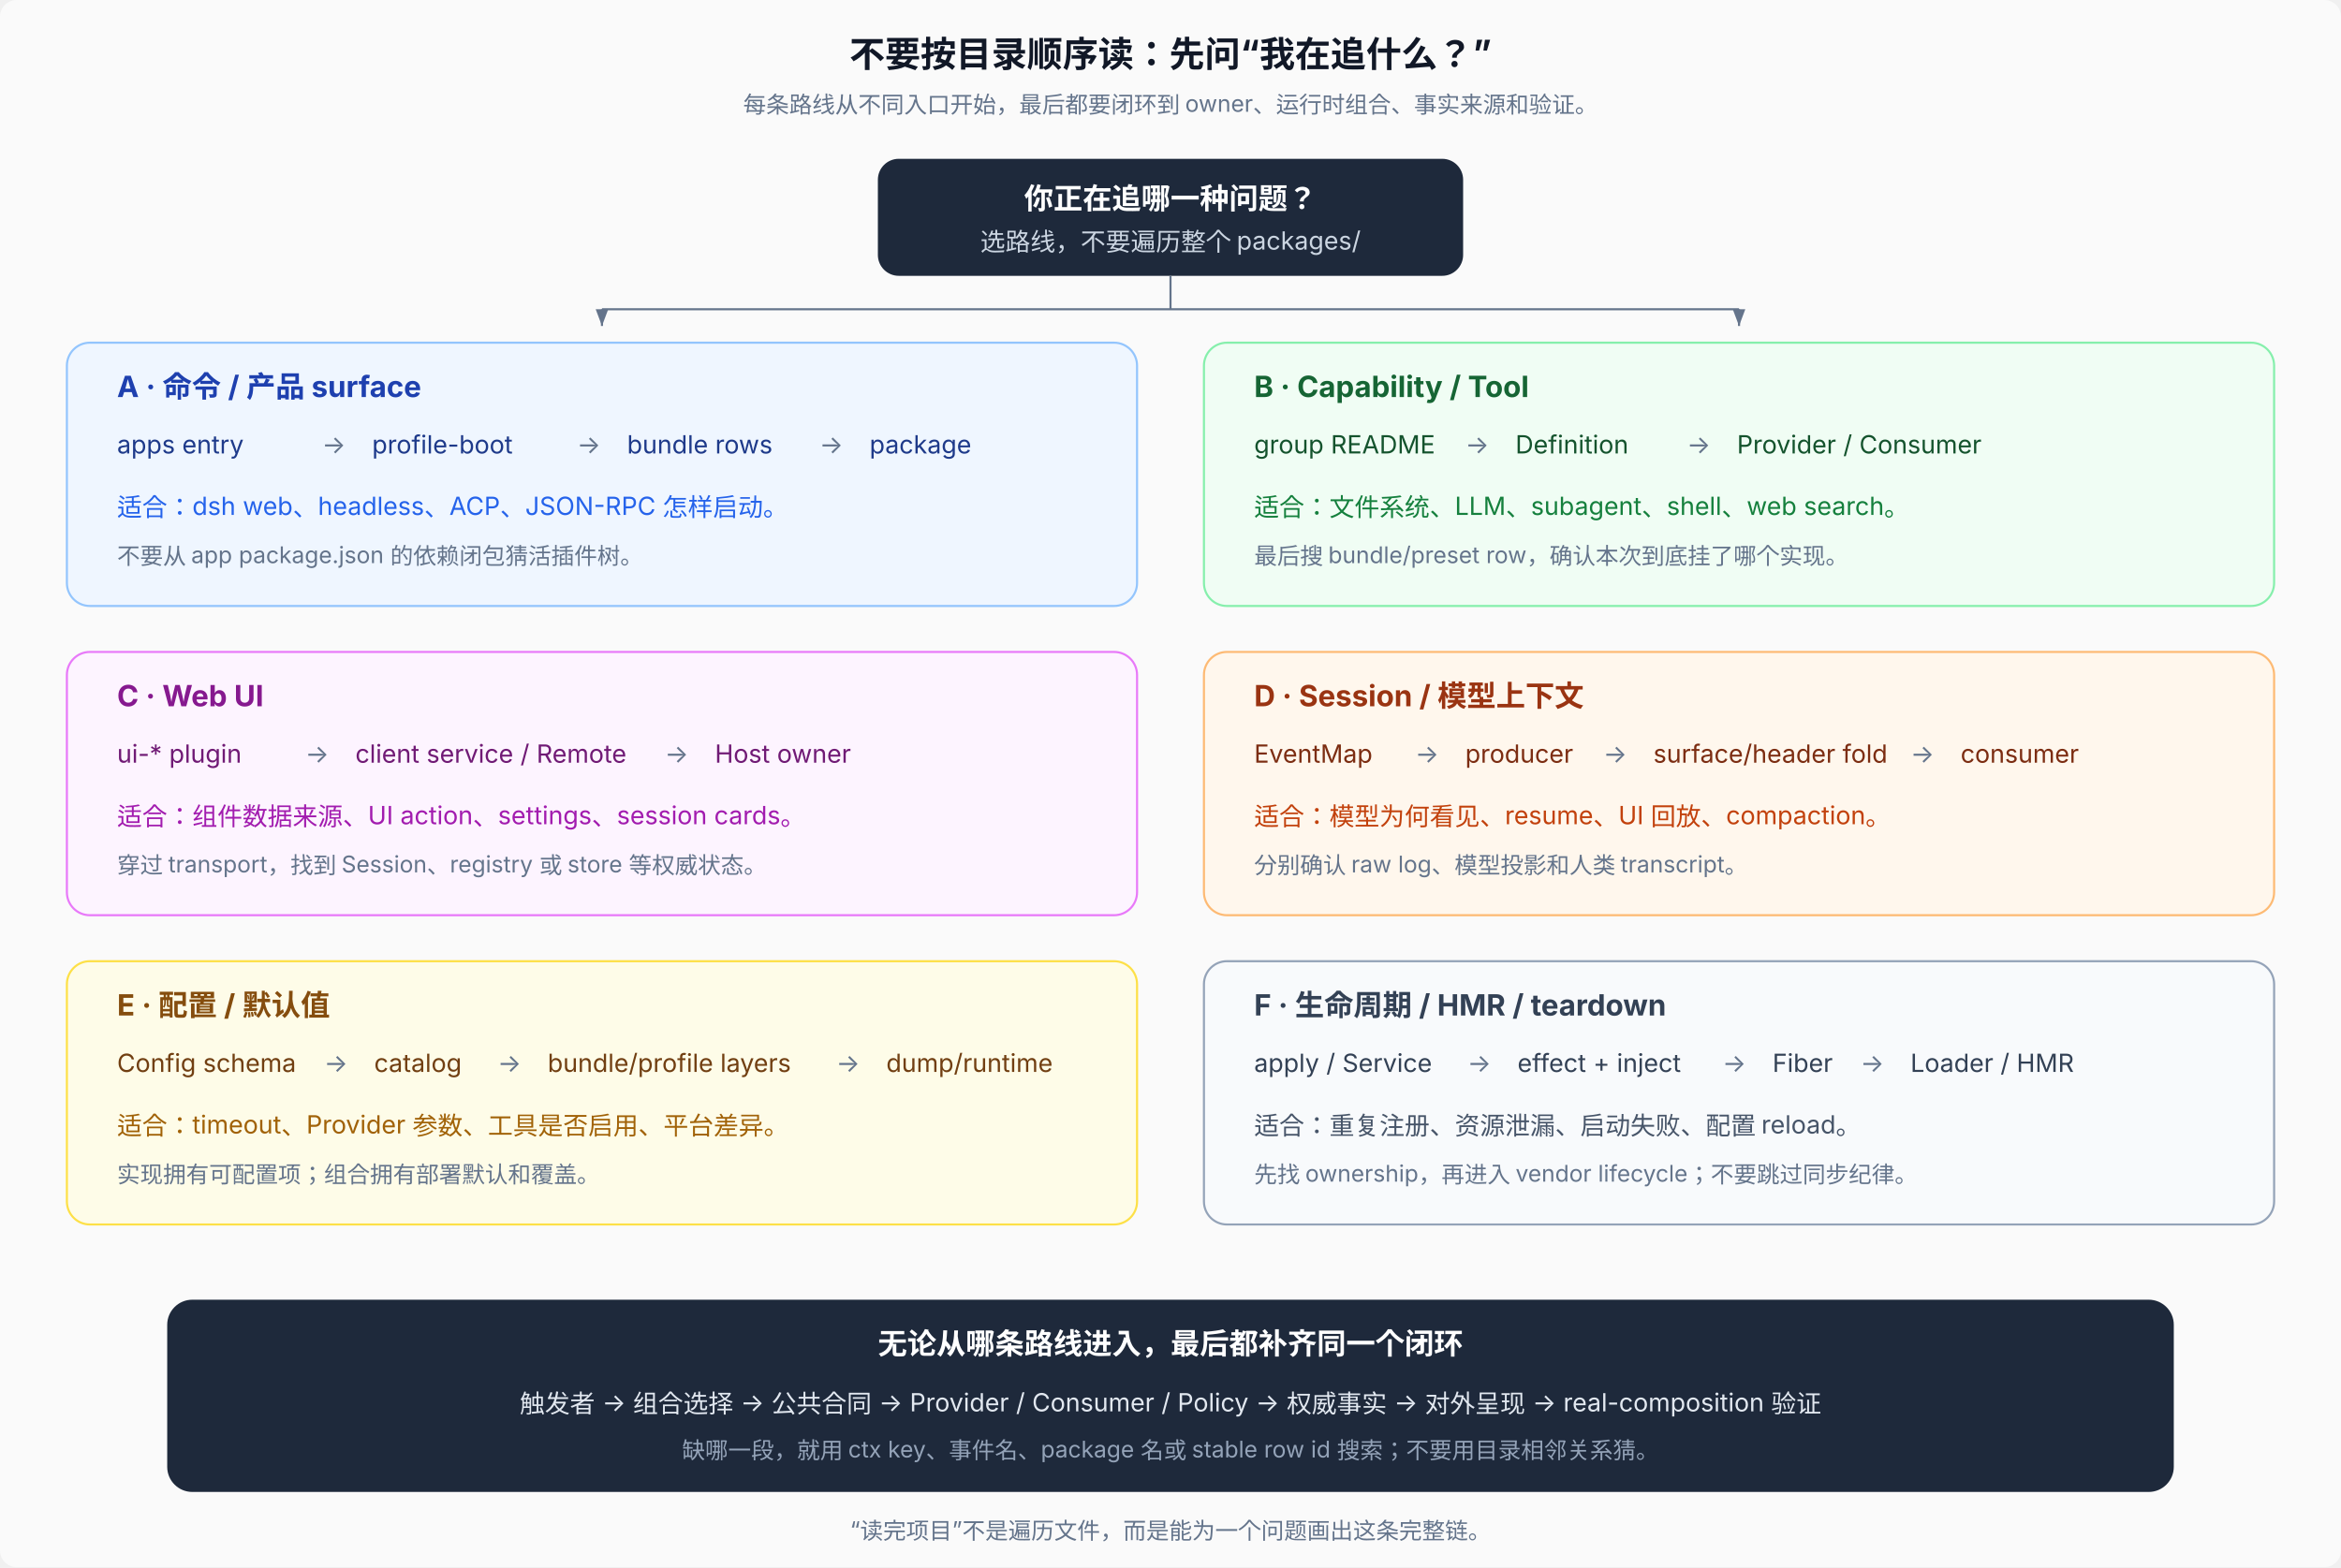
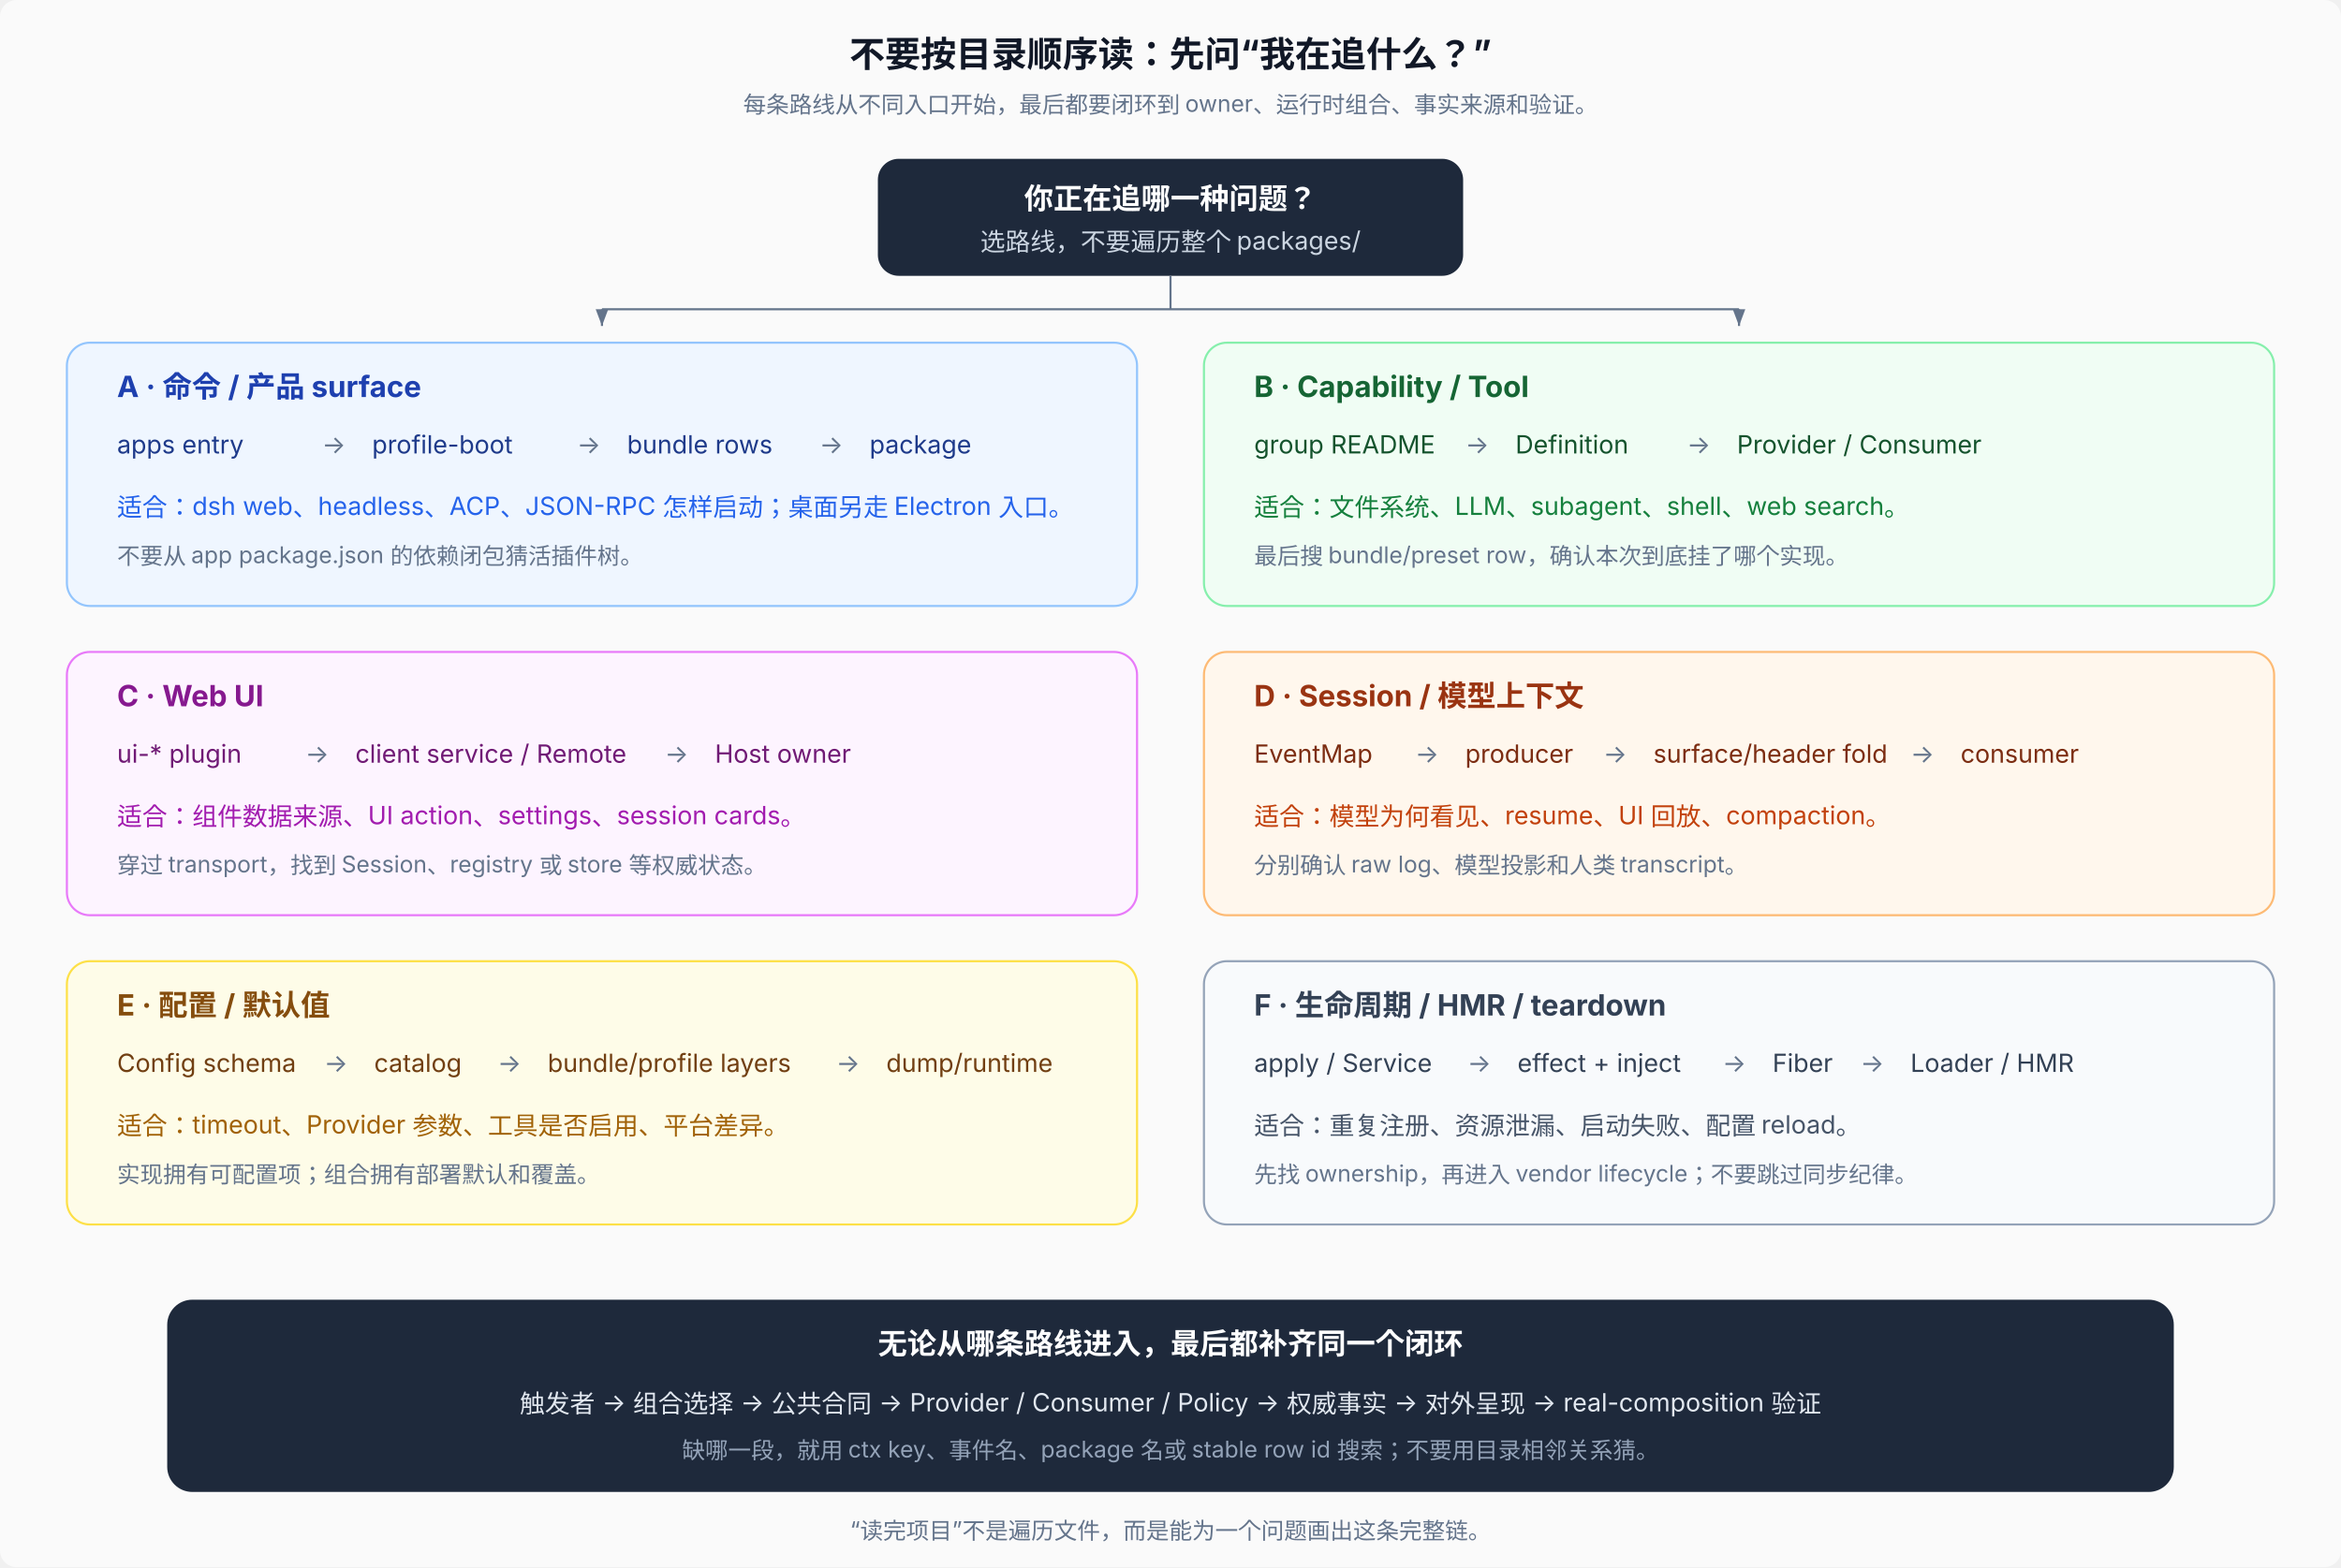
<svg xmlns="http://www.w3.org/2000/svg" viewBox="0 0 1120 750" font-family="system-ui, -apple-system, 'PingFang SC', 'Noto Sans SC', sans-serif" font-size="12">
  <defs>
    <marker id="arrow" markerWidth="8" markerHeight="6" refX="8" refY="3" orient="auto">
      <path d="M0,0 L8,3 L0,6 Z" fill="#64748b" />
    </marker>
  </defs>
  <rect width="1120" height="750" rx="8" fill="#fafafa" />
  <text x="560" y="32" text-anchor="middle" font-size="17" font-weight="700" fill="#111827">不要按目录顺序读：先问“我在追什么？”</text>
  <text x="560" y="54" text-anchor="middle" font-size="11" fill="#64748b">每条路线从不同入口开始，最后都要闭环到 owner、运行时组合、事实来源和验证。</text>
  <rect x="420" y="76" width="280" height="56" rx="10" fill="#1e293b" />
  <text x="560" y="100" text-anchor="middle" font-size="14" font-weight="700" fill="#fff">你正在追哪一种问题？</text>
  <text x="560" y="120" text-anchor="middle" fill="#cbd5e1">选路线，不要遍历整个 packages/</text>
  <rect x="32" y="164" width="512" height="126" rx="11" fill="#eff6ff" stroke="#93c5fd" />
  <text x="56" y="190" font-size="14" font-weight="700" fill="#1e40af">A · 命令 / 产品 surface</text>
  <text x="56" y="217" fill="#1e3a8a">apps entry</text>
  <text x="154" y="217" fill="#64748b">→</text>
  <text x="178" y="217" fill="#1e3a8a">profile-boot</text>
  <text x="276" y="217" fill="#64748b">→</text>
  <text x="300" y="217" fill="#1e3a8a">bundle rows</text>
  <text x="392" y="217" fill="#64748b">→</text>
  <text x="416" y="217" fill="#1e3a8a">package</text>
-   <text x="56" y="247" fill="#2563eb">适合：dsh web、headless、ACP、JSON-RPC 怎样启动。</text>
+   <text x="56" y="247" fill="#2563eb">适合：dsh web、headless、ACP、JSON-RPC 怎样启动；桌面另走 Electron 入口。</text>
  <text x="56" y="270" font-size="11" fill="#64748b">不要从 app package.json 的依赖闭包猜活插件树。</text>
  <rect x="576" y="164" width="512" height="126" rx="11" fill="#f0fdf4" stroke="#86efac" />
  <text x="600" y="190" font-size="14" font-weight="700" fill="#166534">B · Capability / Tool</text>
  <text x="600" y="217" fill="#14532d">group README</text>
  <text x="701" y="217" fill="#64748b">→</text>
  <text x="725" y="217" fill="#14532d">Definition</text>
  <text x="807" y="217" fill="#64748b">→</text>
  <text x="831" y="217" fill="#14532d">Provider / Consumer</text>
  <text x="600" y="247" fill="#15803d">适合：文件系统、LLM、subagent、shell、web search。</text>
  <text x="600" y="270" font-size="11" fill="#64748b">最后搜 bundle/preset row，确认本次到底挂了哪个实现。</text>
  <rect x="32" y="312" width="512" height="126" rx="11" fill="#fdf4ff" stroke="#e879f9" />
  <text x="56" y="338" font-size="14" font-weight="700" fill="#86198f">C · Web UI</text>
  <text x="56" y="365" fill="#701a75">ui-* plugin</text>
  <text x="146" y="365" fill="#64748b">→</text>
  <text x="170" y="365" fill="#701a75">client service / Remote</text>
  <text x="318" y="365" fill="#64748b">→</text>
  <text x="342" y="365" fill="#701a75">Host owner</text>
  <text x="56" y="395" fill="#a21caf">适合：组件数据来源、UI action、settings、session cards。</text>
  <text x="56" y="418" font-size="11" fill="#64748b">穿过 transport，找到 Session、registry 或 store 等权威状态。</text>
  <rect x="576" y="312" width="512" height="126" rx="11" fill="#fff7ed" stroke="#fdba74" />
  <text x="600" y="338" font-size="14" font-weight="700" fill="#9a3412">D · Session / 模型上下文</text>
  <text x="600" y="365" fill="#7c2d12">EventMap</text>
  <text x="677" y="365" fill="#64748b">→</text>
  <text x="701" y="365" fill="#7c2d12">producer</text>
  <text x="767" y="365" fill="#64748b">→</text>
  <text x="791" y="365" fill="#7c2d12">surface/header fold</text>
  <text x="914" y="365" fill="#64748b">→</text>
  <text x="938" y="365" fill="#7c2d12">consumer</text>
  <text x="600" y="395" fill="#c2410c">适合：模型为何看见、resume、UI 回放、compaction。</text>
  <text x="600" y="418" font-size="11" fill="#64748b">分别确认 raw log、模型投影和人类 transcript。</text>
  <rect x="32" y="460" width="512" height="126" rx="11" fill="#fefce8" stroke="#fde047" />
  <text x="56" y="486" font-size="14" font-weight="700" fill="#854d0e">E · 配置 / 默认值</text>
  <text x="56" y="513" fill="#713f12">Config schema</text>
  <text x="155" y="513" fill="#64748b">→</text>
  <text x="179" y="513" fill="#713f12">catalog</text>
  <text x="238" y="513" fill="#64748b">→</text>
  <text x="262" y="513" fill="#713f12">bundle/profile layers</text>
  <text x="400" y="513" fill="#64748b">→</text>
  <text x="424" y="513" fill="#713f12">dump/runtime</text>
  <text x="56" y="543" fill="#a16207">适合：timeout、Provider 参数、工具是否启用、平台差异。</text>
  <text x="56" y="566" font-size="11" fill="#64748b">实现拥有可配置项；组合拥有部署默认和覆盖。</text>
  <rect x="576" y="460" width="512" height="126" rx="11" fill="#f8fafc" stroke="#94a3b8" />
  <text x="600" y="486" font-size="14" font-weight="700" fill="#334155">F · 生命周期 / HMR / teardown</text>
  <text x="600" y="513" fill="#334155">apply / Service</text>
  <text x="702" y="513" fill="#64748b">→</text>
  <text x="726" y="513" fill="#334155">effect + inject</text>
  <text x="824" y="513" fill="#64748b">→</text>
  <text x="848" y="513" fill="#334155">Fiber</text>
  <text x="890" y="513" fill="#64748b">→</text>
  <text x="914" y="513" fill="#334155">Loader / HMR</text>
  <text x="600" y="543" fill="#475569">适合：重复注册、资源泄漏、启动失败、配置 reload。</text>
  <text x="600" y="566" font-size="11" fill="#64748b">先找 ownership，再进入 vendor lifecycle；不要跳过同步纪律。</text>
  <line x1="560" y1="132" x2="560" y2="148" stroke="#64748b" />
  <line x1="288" y1="148" x2="832" y2="148" stroke="#64748b" />
  <line x1="288" y1="148" x2="288" y2="156" stroke="#64748b" marker-end="url(#arrow)" />
  <line x1="832" y1="148" x2="832" y2="156" stroke="#64748b" marker-end="url(#arrow)" />
  <rect x="80" y="622" width="960" height="92" rx="12" fill="#1e293b" />
  <text x="560" y="648" text-anchor="middle" font-size="14" font-weight="700" fill="#fff">无论从哪条路线进入，最后都补齐同一个闭环</text>
  <text x="560" y="676" text-anchor="middle" fill="#e2e8f0">触发者 → 组合选择 → 公共合同 → Provider / Consumer / Policy → 权威事实 → 对外呈现 → real-composition 验证</text>
  <text x="560" y="698" text-anchor="middle" font-size="11" fill="#94a3b8">缺哪一段，就用 ctx key、事件名、package 名或 stable row id 搜索；不要用目录相邻关系猜。</text>
  <text x="560" y="736" text-anchor="middle" font-size="11" fill="#64748b">“读完项目”不是遍历文件，而是能为一个问题画出这条完整链。</text>
</svg>
